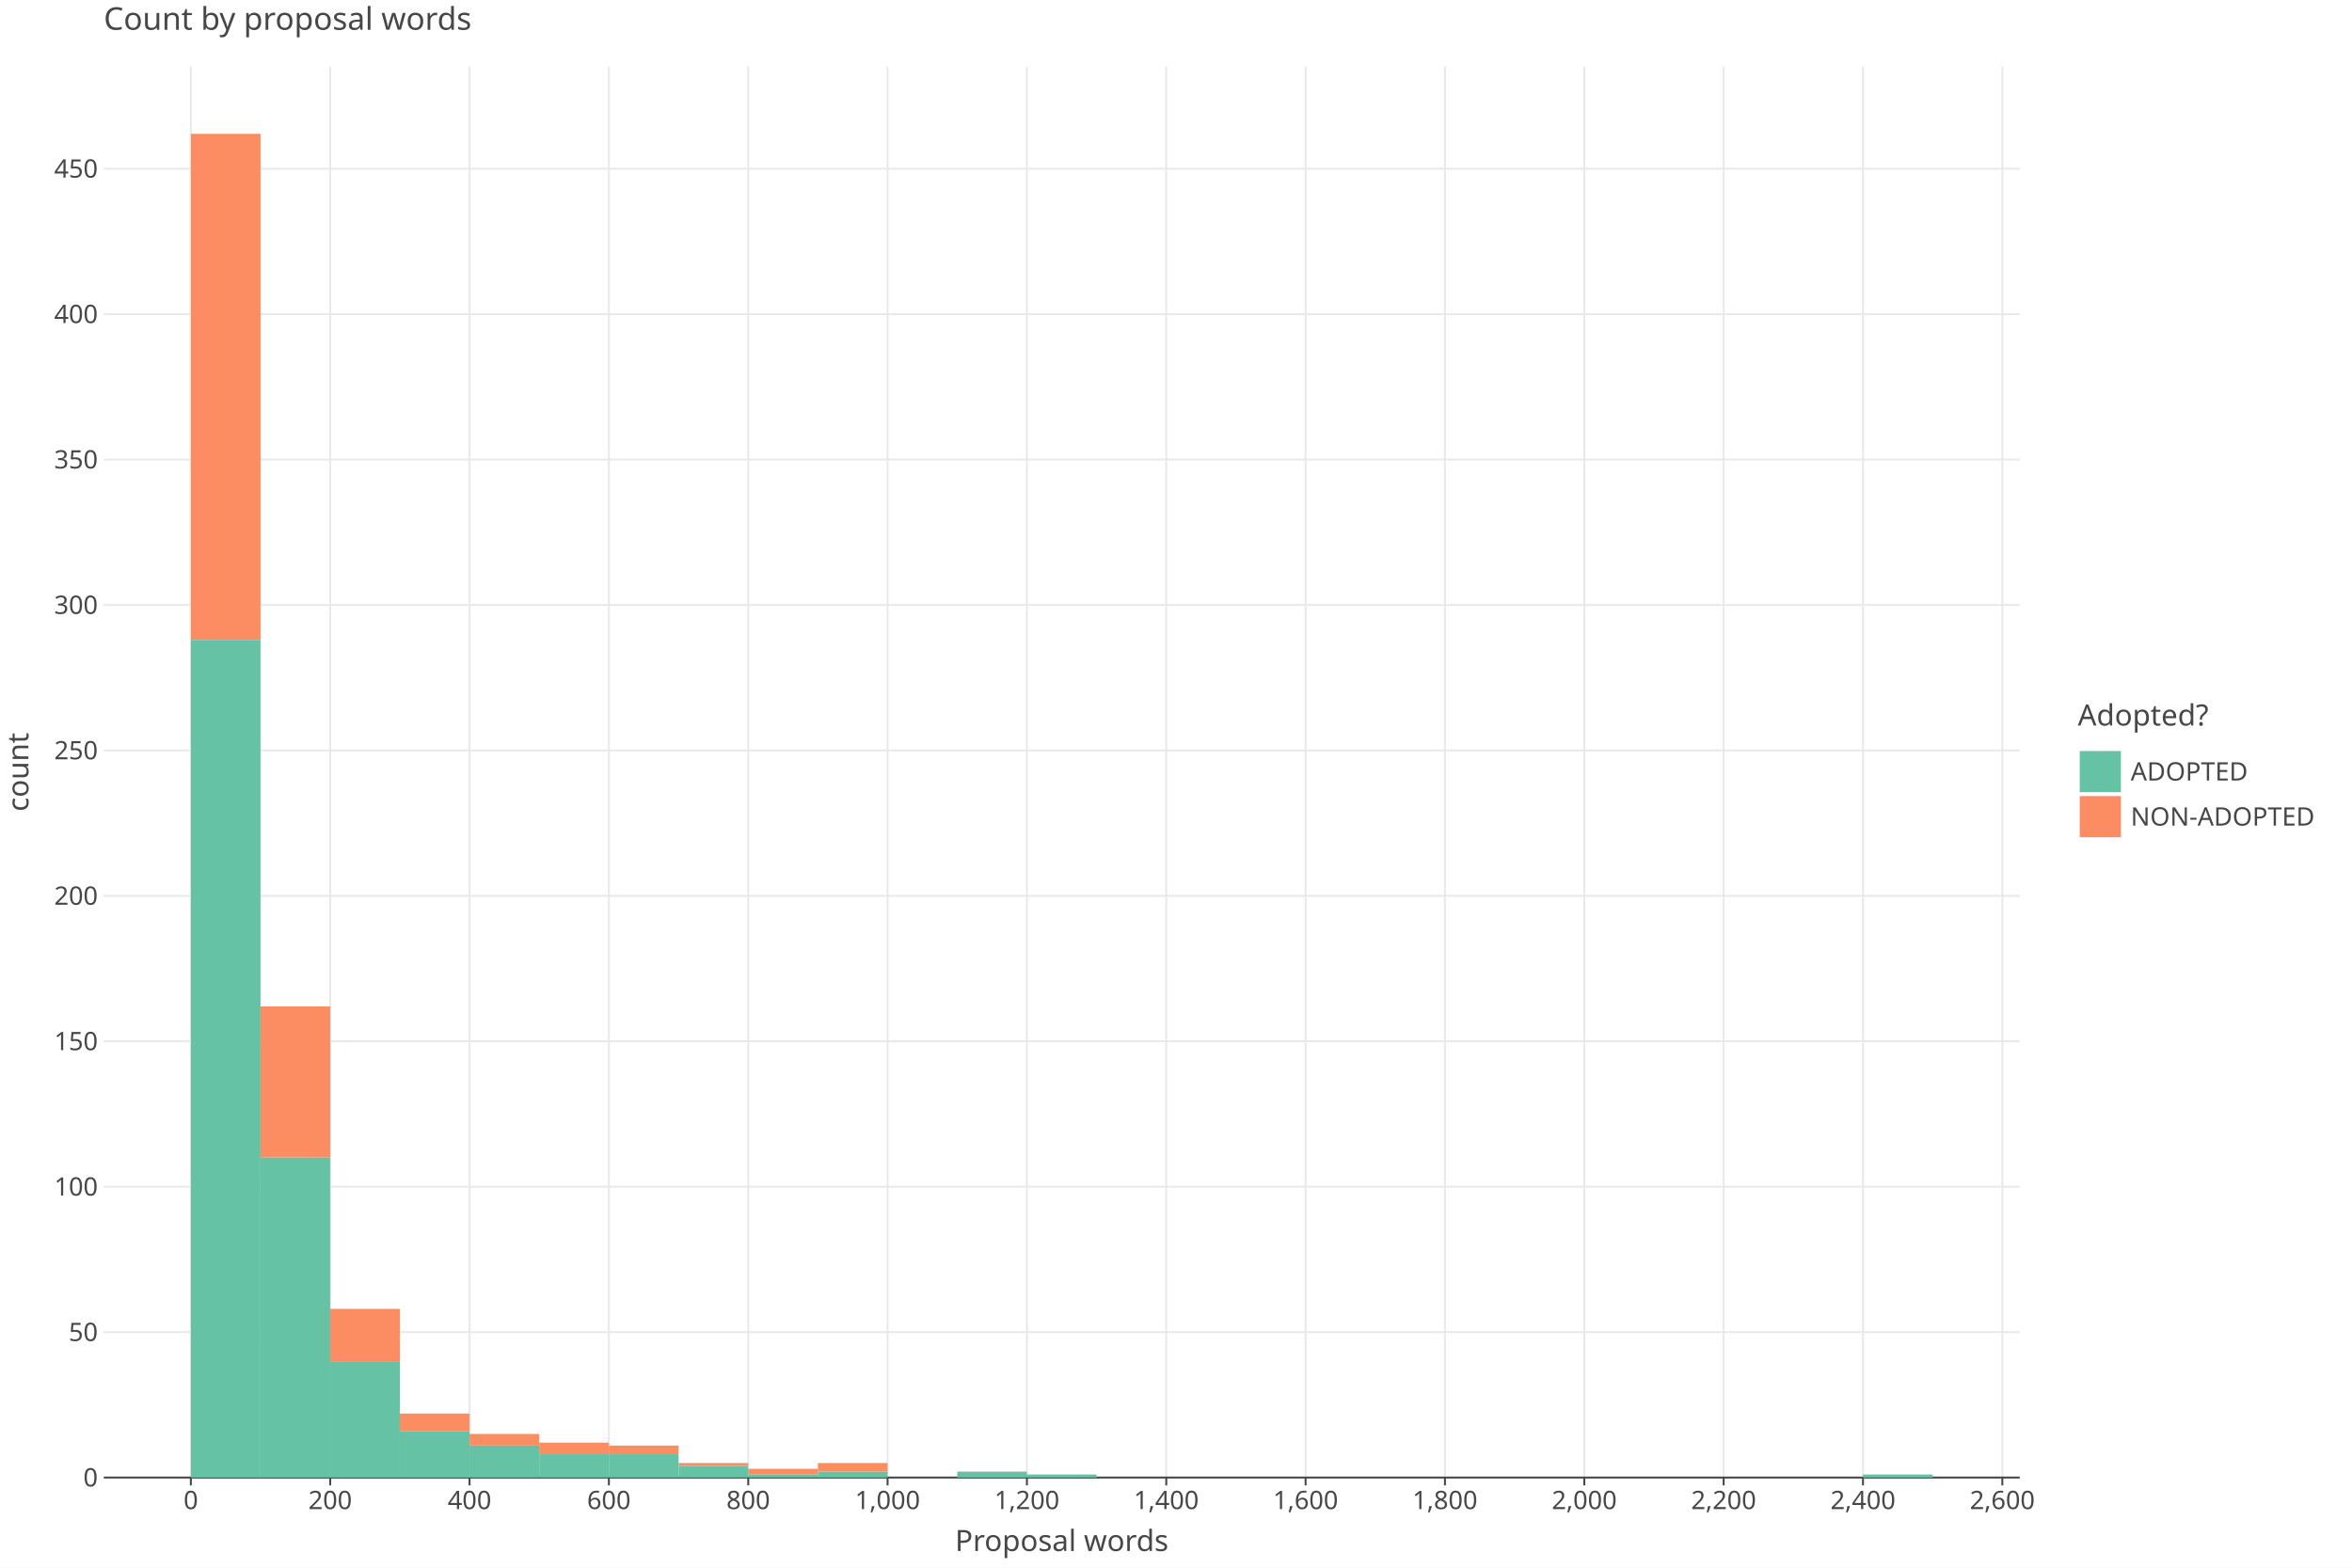
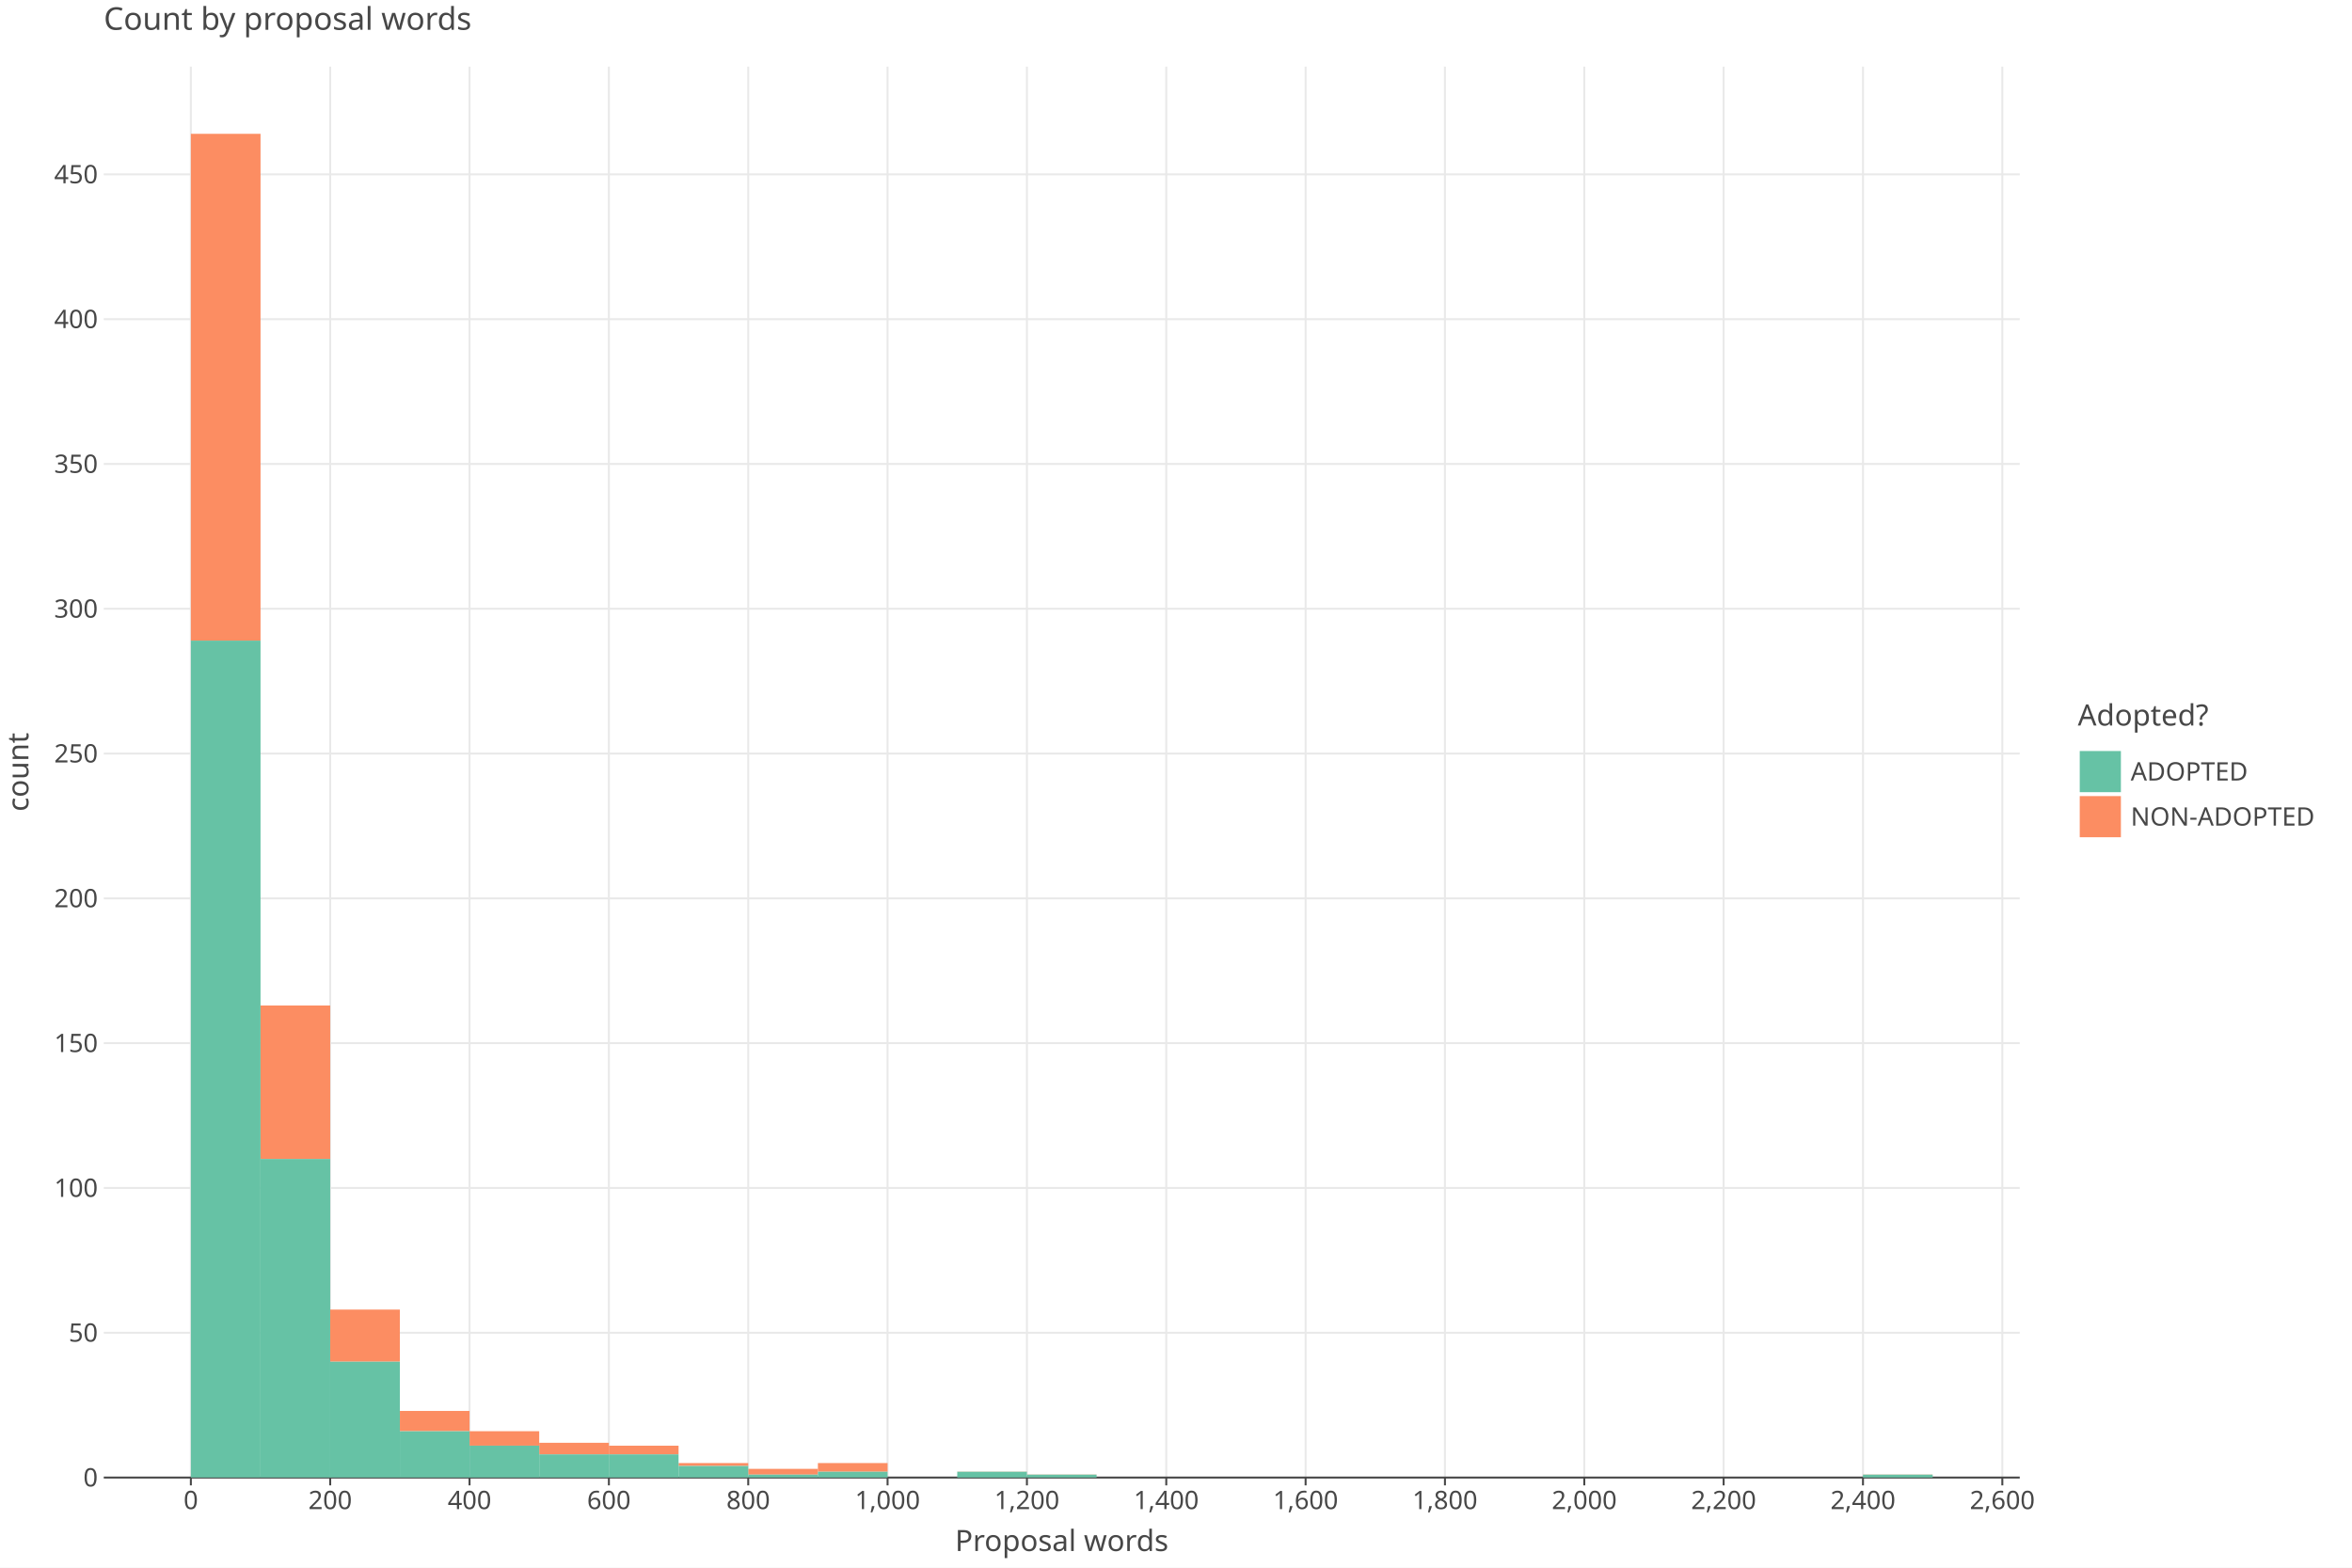
<svg xmlns="http://www.w3.org/2000/svg" class="plt-container" width="1200.0" height="800.0">
  <style type="text/css">
  .plt-container {
   font-family: Lucida Grande, sans-serif;
   user-select: none;
   -webkit-user-select: none;
   -moz-user-select: none;
   -ms-user-select: none;
}
text {
   text-rendering: optimizeLegibility;
}
- #pIpg4id .plot-title {
+ #pXH6LaY .plot-title {
   fill: #474747;
   font-family: Lucida Grande, sans-serif;
   font-size: 16.0px;
   font-weight: normal;
   font-style: normal;   
}
- #pIpg4id .plot-subtitle {
+ #pXH6LaY .plot-subtitle {
   fill: #474747;
   font-family: Lucida Grande, sans-serif;
   font-size: 15.0px;
   font-weight: normal;
   font-style: normal;   
}
- #pIpg4id .plot-caption {
-    fill: #474747;
-    font-family: Lucida Grande, sans-serif;
-    font-size: 13.0px;
-    font-weight: normal;
-    font-style: normal;   
- }
- #pIpg4id .legend-title {
+ #pXH6LaY .plot-caption {
+    fill: #474747;
+    font-family: Lucida Grande, sans-serif;
+    font-size: 13.0px;
+    font-weight: normal;
+    font-style: normal;   
+ }
+ #pXH6LaY .legend-title {
   fill: #474747;
   font-family: Lucida Grande, sans-serif;
   font-size: 15.0px;
   font-weight: normal;
   font-style: normal;   
}
- #pIpg4id .legend-item {
-    fill: #474747;
-    font-family: Lucida Grande, sans-serif;
-    font-size: 13.0px;
-    font-weight: normal;
-    font-style: normal;   
- }
- #pIpg4id .axis-title-x {
+ #pXH6LaY .legend-item {
+    fill: #474747;
+    font-family: Lucida Grande, sans-serif;
+    font-size: 13.0px;
+    font-weight: normal;
+    font-style: normal;   
+ }
+ #pXH6LaY .axis-title-x {
   fill: #474747;
   font-family: Lucida Grande, sans-serif;
   font-size: 15.0px;
   font-weight: normal;
   font-style: normal;   
}
- #pIpg4id .axis-text-x {
-    fill: #474747;
-    font-family: Lucida Grande, sans-serif;
-    font-size: 13.0px;
-    font-weight: normal;
-    font-style: normal;   
- }
- #dJUI7Fi .axis-tooltip-text-x {
+ #pXH6LaY .axis-text-x {
+    fill: #474747;
+    font-family: Lucida Grande, sans-serif;
+    font-size: 13.0px;
+    font-weight: normal;
+    font-style: normal;   
+ }
+ #dJ30D5y .axis-tooltip-text-x {
   fill: #ffffff;
   font-family: Lucida Grande, sans-serif;
   font-size: 13.0px;
   font-weight: normal;
   font-style: normal;   
}
- #pIpg4id .axis-title-y {
+ #pXH6LaY .axis-title-y {
   fill: #474747;
   font-family: Lucida Grande, sans-serif;
   font-size: 15.0px;
   font-weight: normal;
   font-style: normal;   
}
- #pIpg4id .axis-text-y {
-    fill: #474747;
-    font-family: Lucida Grande, sans-serif;
-    font-size: 13.0px;
-    font-weight: normal;
-    font-style: normal;   
- }
- #dJUI7Fi .axis-tooltip-text-y {
+ #pXH6LaY .axis-text-y {
+    fill: #474747;
+    font-family: Lucida Grande, sans-serif;
+    font-size: 13.0px;
+    font-weight: normal;
+    font-style: normal;   
+ }
+ #dJ30D5y .axis-tooltip-text-y {
   fill: #ffffff;
   font-family: Lucida Grande, sans-serif;
   font-size: 13.0px;
   font-weight: normal;
   font-style: normal;   
}
- #pIpg4id .facet-strip-text-x {
-    fill: #474747;
-    font-family: Lucida Grande, sans-serif;
-    font-size: 13.0px;
-    font-weight: normal;
-    font-style: normal;   
- }
- #pIpg4id .facet-strip-text-y {
-    fill: #474747;
-    font-family: Lucida Grande, sans-serif;
-    font-size: 13.0px;
-    font-weight: normal;
-    font-style: normal;   
- }
- #dJUI7Fi .tooltip-text {
-    fill: #474747;
-    font-family: Lucida Grande, sans-serif;
-    font-size: 13.0px;
-    font-weight: normal;
-    font-style: normal;   
- }
- #dJUI7Fi .tooltip-title {
+ #pXH6LaY .facet-strip-text-x {
+    fill: #474747;
+    font-family: Lucida Grande, sans-serif;
+    font-size: 13.0px;
+    font-weight: normal;
+    font-style: normal;   
+ }
+ #pXH6LaY .facet-strip-text-y {
+    fill: #474747;
+    font-family: Lucida Grande, sans-serif;
+    font-size: 13.0px;
+    font-weight: normal;
+    font-style: normal;   
+ }
+ #dJ30D5y .tooltip-text {
+    fill: #474747;
+    font-family: Lucida Grande, sans-serif;
+    font-size: 13.0px;
+    font-weight: normal;
+    font-style: normal;   
+ }
+ #dJ30D5y .tooltip-title {
   fill: #474747;
   font-family: Lucida Grande, sans-serif;
   font-size: 13.0px;
   font-weight: bold;
   font-style: normal;   
}
- #dJUI7Fi .tooltip-label {
+ #dJ30D5y .tooltip-label {
   fill: #474747;
   font-family: Lucida Grande, sans-serif;
   font-size: 13.0px;
   font-weight: bold;
   font-style: normal;   
}

  </style>
-   <g id="pIpg4id">
+   <g id="pXH6LaY">
    <rect x="0.0" y="0.0" height="800.0" width="1200.0" stroke="rgb(71,71,71)" stroke-opacity="1.0" stroke-width="0.0" fill="rgb(255,255,255)" fill-opacity="1.0">
    </rect>
    <g transform="translate(23.0 34.0 ) ">
      <g transform="translate(29.94182 720.0 ) ">
        <line x1="44.434" y1="-0.0" x2="44.434" y2="-720.0" stroke="rgb(233,233,233)" stroke-opacity="1.0" stroke-width="1.0">
        </line>
        <line x1="115.527" y1="-0.0" x2="115.527" y2="-720.0" stroke="rgb(233,233,233)" stroke-opacity="1.0" stroke-width="1.0">
        </line>
        <line x1="186.621" y1="-0.0" x2="186.621" y2="-720.0" stroke="rgb(233,233,233)" stroke-opacity="1.0" stroke-width="1.0">
        </line>
        <line x1="257.715" y1="-0.0" x2="257.715" y2="-720.0" stroke="rgb(233,233,233)" stroke-opacity="1.0" stroke-width="1.0">
        </line>
        <line x1="328.809" y1="-0.0" x2="328.809" y2="-720.0" stroke="rgb(233,233,233)" stroke-opacity="1.0" stroke-width="1.0">
        </line>
        <line x1="399.903" y1="-0.0" x2="399.903" y2="-720.0" stroke="rgb(233,233,233)" stroke-opacity="1.0" stroke-width="1.0">
        </line>
        <line x1="470.997" y1="-0.0" x2="470.997" y2="-720.0" stroke="rgb(233,233,233)" stroke-opacity="1.0" stroke-width="1.0">
        </line>
        <line x1="542.09" y1="-0.0" x2="542.09" y2="-720.0" stroke="rgb(233,233,233)" stroke-opacity="1.0" stroke-width="1.0">
        </line>
        <line x1="613.184" y1="-0.0" x2="613.184" y2="-720.0" stroke="rgb(233,233,233)" stroke-opacity="1.0" stroke-width="1.0">
        </line>
        <line x1="684.278" y1="-0.0" x2="684.278" y2="-720.0" stroke="rgb(233,233,233)" stroke-opacity="1.0" stroke-width="1.0">
        </line>
        <line x1="755.372" y1="-0.0" x2="755.372" y2="-720.0" stroke="rgb(233,233,233)" stroke-opacity="1.0" stroke-width="1.0">
        </line>
        <line x1="826.466" y1="-0.0" x2="826.466" y2="-720.0" stroke="rgb(233,233,233)" stroke-opacity="1.0" stroke-width="1.0">
        </line>
        <line x1="897.559" y1="-0.0" x2="897.559" y2="-720.0" stroke="rgb(233,233,233)" stroke-opacity="1.0" stroke-width="1.0">
        </line>
        <line x1="968.653" y1="-0.0" x2="968.653" y2="-720.0" stroke="rgb(233,233,233)" stroke-opacity="1.0" stroke-width="1.0">
        </line>
        <g transform="translate(44.43364 0.0 ) ">
          <line stroke-width="1.0" stroke="rgb(71,71,71)" stroke-opacity="1.0" x2="0.0" y2="4.0">
          </line>
          <g transform="translate(0.0 7.0 ) ">
            <text class="axis-text-x" text-anchor="middle" dy="0.7em">
            0
            </text>
          </g>
        </g>
        <g transform="translate(115.5275 0.0 ) ">
          <line stroke-width="1.0" stroke="rgb(71,71,71)" stroke-opacity="1.0" x2="0.0" y2="4.0">
          </line>
          <g transform="translate(0.0 7.0 ) ">
            <text class="axis-text-x" text-anchor="middle" dy="0.7em">
            200
            </text>
          </g>
        </g>
        <g transform="translate(186.6213 0.0 ) ">
          <line stroke-width="1.0" stroke="rgb(71,71,71)" stroke-opacity="1.0" x2="0.0" y2="4.0">
          </line>
          <g transform="translate(0.0 7.0 ) ">
            <text class="axis-text-x" text-anchor="middle" dy="0.7em">
            400
            </text>
          </g>
        </g>
        <g transform="translate(257.7151 0.0 ) ">
          <line stroke-width="1.0" stroke="rgb(71,71,71)" stroke-opacity="1.0" x2="0.0" y2="4.0">
          </line>
          <g transform="translate(0.0 7.0 ) ">
            <text class="axis-text-x" text-anchor="middle" dy="0.7em">
            600
            </text>
          </g>
        </g>
        <g transform="translate(328.8089 0.0 ) ">
          <line stroke-width="1.0" stroke="rgb(71,71,71)" stroke-opacity="1.0" x2="0.0" y2="4.0">
          </line>
          <g transform="translate(0.0 7.0 ) ">
            <text class="axis-text-x" text-anchor="middle" dy="0.7em">
            800
            </text>
          </g>
        </g>
        <g transform="translate(399.9027 0.0 ) ">
          <line stroke-width="1.0" stroke="rgb(71,71,71)" stroke-opacity="1.0" x2="0.0" y2="4.0">
          </line>
          <g transform="translate(0.0 7.0 ) ">
            <text class="axis-text-x" text-anchor="middle" dy="0.7em">
            1,000
            </text>
          </g>
        </g>
        <g transform="translate(470.9965 0.0 ) ">
          <line stroke-width="1.0" stroke="rgb(71,71,71)" stroke-opacity="1.0" x2="0.0" y2="4.0">
          </line>
          <g transform="translate(0.0 7.0 ) ">
            <text class="axis-text-x" text-anchor="middle" dy="0.7em">
            1,200
            </text>
          </g>
        </g>
        <g transform="translate(542.0904 0.0 ) ">
          <line stroke-width="1.0" stroke="rgb(71,71,71)" stroke-opacity="1.0" x2="0.0" y2="4.0">
          </line>
          <g transform="translate(0.0 7.0 ) ">
            <text class="axis-text-x" text-anchor="middle" dy="0.7em">
            1,400
            </text>
          </g>
        </g>
        <g transform="translate(613.1842 0.0 ) ">
          <line stroke-width="1.0" stroke="rgb(71,71,71)" stroke-opacity="1.0" x2="0.0" y2="4.0">
          </line>
          <g transform="translate(0.0 7.0 ) ">
            <text class="axis-text-x" text-anchor="middle" dy="0.7em">
            1,600
            </text>
          </g>
        </g>
        <g transform="translate(684.278 0.0 ) ">
          <line stroke-width="1.0" stroke="rgb(71,71,71)" stroke-opacity="1.0" x2="0.0" y2="4.0">
          </line>
          <g transform="translate(0.0 7.0 ) ">
            <text class="axis-text-x" text-anchor="middle" dy="0.7em">
            1,800
            </text>
          </g>
        </g>
        <g transform="translate(755.3718 0.0 ) ">
          <line stroke-width="1.0" stroke="rgb(71,71,71)" stroke-opacity="1.0" x2="0.0" y2="4.0">
          </line>
          <g transform="translate(0.0 7.0 ) ">
            <text class="axis-text-x" text-anchor="middle" dy="0.7em">
            2,000
            </text>
          </g>
        </g>
        <g transform="translate(826.4656 0.0 ) ">
          <line stroke-width="1.0" stroke="rgb(71,71,71)" stroke-opacity="1.0" x2="0.0" y2="4.0">
          </line>
          <g transform="translate(0.0 7.0 ) ">
            <text class="axis-text-x" text-anchor="middle" dy="0.7em">
            2,200
            </text>
          </g>
        </g>
        <g transform="translate(897.5594 0.0 ) ">
          <line stroke-width="1.0" stroke="rgb(71,71,71)" stroke-opacity="1.0" x2="0.0" y2="4.0">
          </line>
          <g transform="translate(0.0 7.0 ) ">
            <text class="axis-text-x" text-anchor="middle" dy="0.7em">
            2,400
            </text>
          </g>
        </g>
        <g transform="translate(968.6533 0.0 ) ">
          <line stroke-width="1.0" stroke="rgb(71,71,71)" stroke-opacity="1.0" x2="0.0" y2="4.0">
          </line>
          <g transform="translate(0.0 7.0 ) ">
            <text class="axis-text-x" text-anchor="middle" dy="0.7em">
            2,600
            </text>
          </g>
        </g>
        <line x1="0.0" y1="0.0" x2="977.54" y2="0.0" stroke-width="1.0" stroke="rgb(71,71,71)" stroke-opacity="1.0">
        </line>
      </g>
      <g transform="translate(29.94182 0.0 ) ">
-         <line x1="0.0" y1="645.788" x2="977.54" y2="645.788" stroke="rgb(233,233,233)" stroke-opacity="1.0" stroke-width="1.0">
-         </line>
-         <line x1="0.0" y1="571.577" x2="977.54" y2="571.577" stroke="rgb(233,233,233)" stroke-opacity="1.0" stroke-width="1.0">
-         </line>
-         <line x1="0.0" y1="497.365" x2="977.54" y2="497.365" stroke="rgb(233,233,233)" stroke-opacity="1.0" stroke-width="1.0">
-         </line>
-         <line x1="0.0" y1="423.154" x2="977.54" y2="423.154" stroke="rgb(233,233,233)" stroke-opacity="1.0" stroke-width="1.0">
-         </line>
-         <line x1="0.0" y1="348.942" x2="977.54" y2="348.942" stroke="rgb(233,233,233)" stroke-opacity="1.0" stroke-width="1.0">
-         </line>
-         <line x1="0.0" y1="274.731" x2="977.54" y2="274.731" stroke="rgb(233,233,233)" stroke-opacity="1.0" stroke-width="1.0">
-         </line>
-         <line x1="0.0" y1="200.519" x2="977.54" y2="200.519" stroke="rgb(233,233,233)" stroke-opacity="1.0" stroke-width="1.0">
-         </line>
-         <line x1="0.0" y1="126.308" x2="977.54" y2="126.308" stroke="rgb(233,233,233)" stroke-opacity="1.0" stroke-width="1.0">
-         </line>
-         <line x1="0.0" y1="52.096" x2="977.54" y2="52.096" stroke="rgb(233,233,233)" stroke-opacity="1.0" stroke-width="1.0">
+         <line x1="0.0" y1="646.108" x2="977.54" y2="646.108" stroke="rgb(233,233,233)" stroke-opacity="1.0" stroke-width="1.0">
+         </line>
+         <line x1="0.0" y1="572.217" x2="977.54" y2="572.217" stroke="rgb(233,233,233)" stroke-opacity="1.0" stroke-width="1.0">
+         </line>
+         <line x1="0.0" y1="498.325" x2="977.54" y2="498.325" stroke="rgb(233,233,233)" stroke-opacity="1.0" stroke-width="1.0">
+         </line>
+         <line x1="0.0" y1="424.433" x2="977.54" y2="424.433" stroke="rgb(233,233,233)" stroke-opacity="1.0" stroke-width="1.0">
+         </line>
+         <line x1="0.0" y1="350.542" x2="977.54" y2="350.542" stroke="rgb(233,233,233)" stroke-opacity="1.0" stroke-width="1.0">
+         </line>
+         <line x1="0.0" y1="276.65" x2="977.54" y2="276.65" stroke="rgb(233,233,233)" stroke-opacity="1.0" stroke-width="1.0">
+         </line>
+         <line x1="0.0" y1="202.759" x2="977.54" y2="202.759" stroke="rgb(233,233,233)" stroke-opacity="1.0" stroke-width="1.0">
+         </line>
+         <line x1="0.0" y1="128.867" x2="977.54" y2="128.867" stroke="rgb(233,233,233)" stroke-opacity="1.0" stroke-width="1.0">
+         </line>
+         <line x1="0.0" y1="54.975" x2="977.54" y2="54.975" stroke="rgb(233,233,233)" stroke-opacity="1.0" stroke-width="1.0">
        </line>
        <g transform="translate(0.0 720.0 ) ">
          <g transform="translate(-3.0 0.0 ) ">
            <text class="axis-text-y" text-anchor="end" dy="0.35em">
            0
            </text>
          </g>
        </g>
-         <g transform="translate(0.0 645.7885 ) ">
+         <g transform="translate(0.0 646.1084 ) ">
          <g transform="translate(-3.0 0.0 ) ">
            <text class="axis-text-y" text-anchor="end" dy="0.35em">
            50
            </text>
          </g>
        </g>
-         <g transform="translate(0.0 571.577 ) ">
+         <g transform="translate(0.0 572.2167 ) ">
          <g transform="translate(-3.0 0.0 ) ">
            <text class="axis-text-y" text-anchor="end" dy="0.35em">
            100
            </text>
          </g>
        </g>
-         <g transform="translate(0.0 497.3655 ) ">
+         <g transform="translate(0.0 498.3251 ) ">
          <g transform="translate(-3.0 0.0 ) ">
            <text class="axis-text-y" text-anchor="end" dy="0.35em">
            150
            </text>
          </g>
        </g>
-         <g transform="translate(0.0 423.154 ) ">
+         <g transform="translate(0.0 424.4335 ) ">
          <g transform="translate(-3.0 0.0 ) ">
            <text class="axis-text-y" text-anchor="end" dy="0.35em">
            200
            </text>
          </g>
        </g>
-         <g transform="translate(0.0 348.9425 ) ">
+         <g transform="translate(0.0 350.5419 ) ">
          <g transform="translate(-3.0 0.0 ) ">
            <text class="axis-text-y" text-anchor="end" dy="0.35em">
            250
            </text>
          </g>
        </g>
-         <g transform="translate(0.0 274.731 ) ">
+         <g transform="translate(0.0 276.6502 ) ">
          <g transform="translate(-3.0 0.0 ) ">
            <text class="axis-text-y" text-anchor="end" dy="0.35em">
            300
            </text>
          </g>
        </g>
-         <g transform="translate(0.0 200.5195 ) ">
+         <g transform="translate(0.0 202.7586 ) ">
          <g transform="translate(-3.0 0.0 ) ">
            <text class="axis-text-y" text-anchor="end" dy="0.35em">
            350
            </text>
          </g>
        </g>
-         <g transform="translate(0.0 126.308 ) ">
+         <g transform="translate(0.0 128.867 ) ">
          <g transform="translate(-3.0 0.0 ) ">
            <text class="axis-text-y" text-anchor="end" dy="0.35em">
            400
            </text>
          </g>
        </g>
-         <g transform="translate(0.0 52.09647 ) ">
+         <g transform="translate(0.0 54.97537 ) ">
          <g transform="translate(-3.0 0.0 ) ">
            <text class="axis-text-y" text-anchor="end" dy="0.35em">
            450
            </text>
          </g>
        </g>
      </g>
-       <g transform="translate(29.94182 0.0 ) " clip-path="url(#cift6c1)" clip-bounds-jfx="[rect (0.0, 0.0), (977.54, 720.0)]">
+       <g transform="translate(29.94182 0.0 ) " clip-path="url(#cKudJmn)" clip-bounds-jfx="[rect (0.0, 0.0), (977.54, 720.0)]">
        <defs>
-           <clipPath id="cift6c1">
+           <clipPath id="cKudJmn">
            <rect x="0.0" y="0.0" width="977.54" height="720.0">
            </rect>
          </clipPath>
        </defs>
-         <rect x="897.559" y="718.516" height="0.1" width="35.547" stroke="rgb(0,0,0)" stroke-opacity="0.0" fill="rgb(252,141,98)" fill-opacity="1.0" stroke-width="1.0">
+         <rect x="897.559" y="718.522" height="0.1" width="35.547" stroke="rgb(0,0,0)" stroke-opacity="0.0" fill="rgb(252,141,98)" fill-opacity="1.0" stroke-width="1.0">
        </rect>
        <rect x="862.013" y="720.0" height="0.1" width="35.547" stroke="rgb(0,0,0)" stroke-opacity="0.0" fill="rgb(252,141,98)" fill-opacity="1.0" stroke-width="1.0">
        </rect>
        <rect x="826.466" y="720.0" height="0.1" width="35.547" stroke="rgb(0,0,0)" stroke-opacity="0.0" fill="rgb(252,141,98)" fill-opacity="1.0" stroke-width="1.0">
        </rect>
        <rect x="790.919" y="720.0" height="0.1" width="35.547" stroke="rgb(0,0,0)" stroke-opacity="0.0" fill="rgb(252,141,98)" fill-opacity="1.0" stroke-width="1.0">
        </rect>
        <rect x="755.372" y="720.0" height="0.1" width="35.547" stroke="rgb(0,0,0)" stroke-opacity="0.0" fill="rgb(252,141,98)" fill-opacity="1.0" stroke-width="1.0">
        </rect>
        <rect x="719.825" y="720.0" height="0.1" width="35.547" stroke="rgb(0,0,0)" stroke-opacity="0.0" fill="rgb(252,141,98)" fill-opacity="1.0" stroke-width="1.0">
        </rect>
        <rect x="684.278" y="720.0" height="0.1" width="35.547" stroke="rgb(0,0,0)" stroke-opacity="0.0" fill="rgb(252,141,98)" fill-opacity="1.0" stroke-width="1.0">
        </rect>
        <rect x="648.731" y="720.0" height="0.1" width="35.547" stroke="rgb(0,0,0)" stroke-opacity="0.0" fill="rgb(252,141,98)" fill-opacity="1.0" stroke-width="1.0">
        </rect>
        <rect x="613.184" y="720.0" height="0.1" width="35.547" stroke="rgb(0,0,0)" stroke-opacity="0.0" fill="rgb(252,141,98)" fill-opacity="1.0" stroke-width="1.0">
        </rect>
        <rect x="577.637" y="720.0" height="0.1" width="35.547" stroke="rgb(0,0,0)" stroke-opacity="0.0" fill="rgb(252,141,98)" fill-opacity="1.0" stroke-width="1.0">
        </rect>
        <rect x="542.09" y="720.0" height="0.1" width="35.547" stroke="rgb(0,0,0)" stroke-opacity="0.0" fill="rgb(252,141,98)" fill-opacity="1.0" stroke-width="1.0">
        </rect>
        <rect x="506.543" y="720.0" height="0.1" width="35.547" stroke="rgb(0,0,0)" stroke-opacity="0.0" fill="rgb(252,141,98)" fill-opacity="1.0" stroke-width="1.0">
        </rect>
-         <rect x="470.997" y="718.516" height="0.1" width="35.547" stroke="rgb(0,0,0)" stroke-opacity="0.0" fill="rgb(252,141,98)" fill-opacity="1.0" stroke-width="1.0">
-         </rect>
-         <rect x="435.45" y="717.032" height="0.1" width="35.547" stroke="rgb(0,0,0)" stroke-opacity="0.0" fill="rgb(252,141,98)" fill-opacity="1.0" stroke-width="1.0">
+         <rect x="470.997" y="718.522" height="0.1" width="35.547" stroke="rgb(0,0,0)" stroke-opacity="0.0" fill="rgb(252,141,98)" fill-opacity="1.0" stroke-width="1.0">
+         </rect>
+         <rect x="435.45" y="717.044" height="0.1" width="35.547" stroke="rgb(0,0,0)" stroke-opacity="0.0" fill="rgb(252,141,98)" fill-opacity="1.0" stroke-width="1.0">
        </rect>
        <rect x="399.903" y="720.0" height="0.1" width="35.547" stroke="rgb(0,0,0)" stroke-opacity="0.0" fill="rgb(252,141,98)" fill-opacity="1.0" stroke-width="1.0">
        </rect>
-         <rect x="364.356" y="712.579" height="4.453" width="35.547" stroke="rgb(0,0,0)" stroke-opacity="0.0" fill="rgb(252,141,98)" fill-opacity="1.0" stroke-width="1.0">
-         </rect>
-         <rect x="328.809" y="715.547" height="2.968" width="35.547" stroke="rgb(0,0,0)" stroke-opacity="0.0" fill="rgb(252,141,98)" fill-opacity="1.0" stroke-width="1.0">
-         </rect>
-         <rect x="293.262" y="712.579" height="1.484" width="35.547" stroke="rgb(0,0,0)" stroke-opacity="0.0" fill="rgb(252,141,98)" fill-opacity="1.0" stroke-width="1.0">
-         </rect>
-         <rect x="257.715" y="703.673" height="4.453" width="35.547" stroke="rgb(0,0,0)" stroke-opacity="0.0" fill="rgb(252,141,98)" fill-opacity="1.0" stroke-width="1.0">
-         </rect>
-         <rect x="222.168" y="702.189" height="5.937" width="35.547" stroke="rgb(0,0,0)" stroke-opacity="0.0" fill="rgb(252,141,98)" fill-opacity="1.0" stroke-width="1.0">
-         </rect>
-         <rect x="186.621" y="697.737" height="5.937" width="35.547" stroke="rgb(0,0,0)" stroke-opacity="0.0" fill="rgb(252,141,98)" fill-opacity="1.0" stroke-width="1.0">
-         </rect>
-         <rect x="151.074" y="687.347" height="8.905" width="35.547" stroke="rgb(0,0,0)" stroke-opacity="0.0" fill="rgb(252,141,98)" fill-opacity="1.0" stroke-width="1.0">
-         </rect>
-         <rect x="115.527" y="633.915" height="26.716" width="35.547" stroke="rgb(0,0,0)" stroke-opacity="0.0" fill="rgb(252,141,98)" fill-opacity="1.0" stroke-width="1.0">
-         </rect>
-         <rect x="79.981" y="479.555" height="77.18" width="35.547" stroke="rgb(0,0,0)" stroke-opacity="0.0" fill="rgb(252,141,98)" fill-opacity="1.0" stroke-width="1.0">
-         </rect>
-         <rect x="44.434" y="34.286" height="258.256" width="35.547" stroke="rgb(0,0,0)" stroke-opacity="0.0" fill="rgb(252,141,98)" fill-opacity="1.0" stroke-width="1.0">
-         </rect>
-         <rect x="897.559" y="718.516" height="1.484" width="35.547" stroke="rgb(0,0,0)" stroke-opacity="0.0" fill="rgb(102,194,165)" fill-opacity="1.0" stroke-width="1.0">
+         <rect x="364.356" y="712.611" height="4.433" width="35.547" stroke="rgb(0,0,0)" stroke-opacity="0.0" fill="rgb(252,141,98)" fill-opacity="1.0" stroke-width="1.0">
+         </rect>
+         <rect x="328.809" y="715.567" height="2.956" width="35.547" stroke="rgb(0,0,0)" stroke-opacity="0.0" fill="rgb(252,141,98)" fill-opacity="1.0" stroke-width="1.0">
+         </rect>
+         <rect x="293.262" y="712.611" height="1.478" width="35.547" stroke="rgb(0,0,0)" stroke-opacity="0.0" fill="rgb(252,141,98)" fill-opacity="1.0" stroke-width="1.0">
+         </rect>
+         <rect x="257.715" y="703.744" height="4.433" width="35.547" stroke="rgb(0,0,0)" stroke-opacity="0.0" fill="rgb(252,141,98)" fill-opacity="1.0" stroke-width="1.0">
+         </rect>
+         <rect x="222.168" y="702.266" height="5.911" width="35.547" stroke="rgb(0,0,0)" stroke-opacity="0.0" fill="rgb(252,141,98)" fill-opacity="1.0" stroke-width="1.0">
+         </rect>
+         <rect x="186.621" y="696.355" height="7.389" width="35.547" stroke="rgb(0,0,0)" stroke-opacity="0.0" fill="rgb(252,141,98)" fill-opacity="1.0" stroke-width="1.0">
+         </rect>
+         <rect x="151.074" y="686.01" height="10.345" width="35.547" stroke="rgb(0,0,0)" stroke-opacity="0.0" fill="rgb(252,141,98)" fill-opacity="1.0" stroke-width="1.0">
+         </rect>
+         <rect x="115.527" y="634.286" height="26.601" width="35.547" stroke="rgb(0,0,0)" stroke-opacity="0.0" fill="rgb(252,141,98)" fill-opacity="1.0" stroke-width="1.0">
+         </rect>
+         <rect x="79.981" y="479.113" height="78.325" width="35.547" stroke="rgb(0,0,0)" stroke-opacity="0.0" fill="rgb(252,141,98)" fill-opacity="1.0" stroke-width="1.0">
+         </rect>
+         <rect x="44.434" y="34.286" height="258.621" width="35.547" stroke="rgb(0,0,0)" stroke-opacity="0.0" fill="rgb(252,141,98)" fill-opacity="1.0" stroke-width="1.0">
+         </rect>
+         <rect x="897.559" y="718.522" height="1.478" width="35.547" stroke="rgb(0,0,0)" stroke-opacity="0.0" fill="rgb(102,194,165)" fill-opacity="1.0" stroke-width="1.0">
        </rect>
        <rect x="862.013" y="720.0" height="0.1" width="35.547" stroke="rgb(0,0,0)" stroke-opacity="0.0" fill="rgb(102,194,165)" fill-opacity="1.0" stroke-width="1.0">
        </rect>
        <rect x="826.466" y="720.0" height="0.1" width="35.547" stroke="rgb(0,0,0)" stroke-opacity="0.0" fill="rgb(102,194,165)" fill-opacity="1.0" stroke-width="1.0">
        </rect>
        <rect x="790.919" y="720.0" height="0.1" width="35.547" stroke="rgb(0,0,0)" stroke-opacity="0.0" fill="rgb(102,194,165)" fill-opacity="1.0" stroke-width="1.0">
        </rect>
        <rect x="755.372" y="720.0" height="0.1" width="35.547" stroke="rgb(0,0,0)" stroke-opacity="0.0" fill="rgb(102,194,165)" fill-opacity="1.0" stroke-width="1.0">
        </rect>
        <rect x="719.825" y="720.0" height="0.1" width="35.547" stroke="rgb(0,0,0)" stroke-opacity="0.0" fill="rgb(102,194,165)" fill-opacity="1.0" stroke-width="1.0">
        </rect>
        <rect x="684.278" y="720.0" height="0.1" width="35.547" stroke="rgb(0,0,0)" stroke-opacity="0.0" fill="rgb(102,194,165)" fill-opacity="1.0" stroke-width="1.0">
        </rect>
        <rect x="648.731" y="720.0" height="0.1" width="35.547" stroke="rgb(0,0,0)" stroke-opacity="0.0" fill="rgb(102,194,165)" fill-opacity="1.0" stroke-width="1.0">
        </rect>
        <rect x="613.184" y="720.0" height="0.1" width="35.547" stroke="rgb(0,0,0)" stroke-opacity="0.0" fill="rgb(102,194,165)" fill-opacity="1.0" stroke-width="1.0">
        </rect>
        <rect x="577.637" y="720.0" height="0.1" width="35.547" stroke="rgb(0,0,0)" stroke-opacity="0.0" fill="rgb(102,194,165)" fill-opacity="1.0" stroke-width="1.0">
        </rect>
        <rect x="542.09" y="720.0" height="0.1" width="35.547" stroke="rgb(0,0,0)" stroke-opacity="0.0" fill="rgb(102,194,165)" fill-opacity="1.0" stroke-width="1.0">
        </rect>
        <rect x="506.543" y="720.0" height="0.1" width="35.547" stroke="rgb(0,0,0)" stroke-opacity="0.0" fill="rgb(102,194,165)" fill-opacity="1.0" stroke-width="1.0">
        </rect>
-         <rect x="470.997" y="718.516" height="1.484" width="35.547" stroke="rgb(0,0,0)" stroke-opacity="0.0" fill="rgb(102,194,165)" fill-opacity="1.0" stroke-width="1.0">
-         </rect>
-         <rect x="435.45" y="717.032" height="2.968" width="35.547" stroke="rgb(0,0,0)" stroke-opacity="0.0" fill="rgb(102,194,165)" fill-opacity="1.0" stroke-width="1.0">
+         <rect x="470.997" y="718.522" height="1.478" width="35.547" stroke="rgb(0,0,0)" stroke-opacity="0.0" fill="rgb(102,194,165)" fill-opacity="1.0" stroke-width="1.0">
+         </rect>
+         <rect x="435.45" y="717.044" height="2.956" width="35.547" stroke="rgb(0,0,0)" stroke-opacity="0.0" fill="rgb(102,194,165)" fill-opacity="1.0" stroke-width="1.0">
        </rect>
        <rect x="399.903" y="720.0" height="0.1" width="35.547" stroke="rgb(0,0,0)" stroke-opacity="0.0" fill="rgb(102,194,165)" fill-opacity="1.0" stroke-width="1.0">
        </rect>
-         <rect x="364.356" y="717.032" height="2.968" width="35.547" stroke="rgb(0,0,0)" stroke-opacity="0.0" fill="rgb(102,194,165)" fill-opacity="1.0" stroke-width="1.0">
-         </rect>
-         <rect x="328.809" y="718.516" height="1.484" width="35.547" stroke="rgb(0,0,0)" stroke-opacity="0.0" fill="rgb(102,194,165)" fill-opacity="1.0" stroke-width="1.0">
-         </rect>
-         <rect x="293.262" y="714.063" height="5.937" width="35.547" stroke="rgb(0,0,0)" stroke-opacity="0.0" fill="rgb(102,194,165)" fill-opacity="1.0" stroke-width="1.0">
-         </rect>
-         <rect x="257.715" y="708.126" height="11.874" width="35.547" stroke="rgb(0,0,0)" stroke-opacity="0.0" fill="rgb(102,194,165)" fill-opacity="1.0" stroke-width="1.0">
-         </rect>
-         <rect x="222.168" y="708.126" height="11.874" width="35.547" stroke="rgb(0,0,0)" stroke-opacity="0.0" fill="rgb(102,194,165)" fill-opacity="1.0" stroke-width="1.0">
-         </rect>
-         <rect x="186.621" y="703.673" height="16.327" width="35.547" stroke="rgb(0,0,0)" stroke-opacity="0.0" fill="rgb(102,194,165)" fill-opacity="1.0" stroke-width="1.0">
-         </rect>
-         <rect x="151.074" y="696.252" height="23.748" width="35.547" stroke="rgb(0,0,0)" stroke-opacity="0.0" fill="rgb(102,194,165)" fill-opacity="1.0" stroke-width="1.0">
-         </rect>
-         <rect x="115.527" y="660.631" height="59.369" width="35.547" stroke="rgb(0,0,0)" stroke-opacity="0.0" fill="rgb(102,194,165)" fill-opacity="1.0" stroke-width="1.0">
-         </rect>
-         <rect x="79.981" y="556.735" height="163.265" width="35.547" stroke="rgb(0,0,0)" stroke-opacity="0.0" fill="rgb(102,194,165)" fill-opacity="1.0" stroke-width="1.0">
-         </rect>
-         <rect x="44.434" y="292.542" height="427.458" width="35.547" stroke="rgb(0,0,0)" stroke-opacity="0.0" fill="rgb(102,194,165)" fill-opacity="1.0" stroke-width="1.0">
+         <rect x="364.356" y="717.044" height="2.956" width="35.547" stroke="rgb(0,0,0)" stroke-opacity="0.0" fill="rgb(102,194,165)" fill-opacity="1.0" stroke-width="1.0">
+         </rect>
+         <rect x="328.809" y="718.522" height="1.478" width="35.547" stroke="rgb(0,0,0)" stroke-opacity="0.0" fill="rgb(102,194,165)" fill-opacity="1.0" stroke-width="1.0">
+         </rect>
+         <rect x="293.262" y="714.089" height="5.911" width="35.547" stroke="rgb(0,0,0)" stroke-opacity="0.0" fill="rgb(102,194,165)" fill-opacity="1.0" stroke-width="1.0">
+         </rect>
+         <rect x="257.715" y="708.177" height="11.823" width="35.547" stroke="rgb(0,0,0)" stroke-opacity="0.0" fill="rgb(102,194,165)" fill-opacity="1.0" stroke-width="1.0">
+         </rect>
+         <rect x="222.168" y="708.177" height="11.823" width="35.547" stroke="rgb(0,0,0)" stroke-opacity="0.0" fill="rgb(102,194,165)" fill-opacity="1.0" stroke-width="1.0">
+         </rect>
+         <rect x="186.621" y="703.744" height="16.256" width="35.547" stroke="rgb(0,0,0)" stroke-opacity="0.0" fill="rgb(102,194,165)" fill-opacity="1.0" stroke-width="1.0">
+         </rect>
+         <rect x="151.074" y="696.355" height="23.645" width="35.547" stroke="rgb(0,0,0)" stroke-opacity="0.0" fill="rgb(102,194,165)" fill-opacity="1.0" stroke-width="1.0">
+         </rect>
+         <rect x="115.527" y="660.887" height="59.113" width="35.547" stroke="rgb(0,0,0)" stroke-opacity="0.0" fill="rgb(102,194,165)" fill-opacity="1.0" stroke-width="1.0">
+         </rect>
+         <rect x="79.981" y="557.438" height="162.562" width="35.547" stroke="rgb(0,0,0)" stroke-opacity="0.0" fill="rgb(102,194,165)" fill-opacity="1.0" stroke-width="1.0">
+         </rect>
+         <rect x="44.434" y="292.906" height="427.094" width="35.547" stroke="rgb(0,0,0)" stroke-opacity="0.0" fill="rgb(102,194,165)" fill-opacity="1.0" stroke-width="1.0">
        </rect>
      </g>
    </g>
    <g transform="translate(52.94182 15.2 ) ">
      <text class="plot-title" y="0.0">
      Count by proposal words
      </text>
    </g>
    <g transform="translate(14.5 394.0 ) rotate(-90.0 ) ">
      <text class="axis-title-y" y="0.0" text-anchor="middle">
      count
      </text>
    </g>
    <g transform="translate(541.7118 791.5 ) ">
      <text class="axis-title-x" y="0.0" text-anchor="middle">
      Proposal words
      </text>
    </g>
    <g transform="translate(1050.093 349.75 ) ">
      <rect x="5.0" y="5.0" height="78.5" width="149.518" stroke="rgb(71,71,71)" stroke-opacity="1.0" stroke-width="0.0" fill="rgb(255,255,255)" fill-opacity="1.0">
      </rect>
      <g transform="translate(10.0 10.0 ) ">
        <g transform="translate(0.0 10.5 ) ">
          <text class="legend-title" y="0.0">
          Adopted?
          </text>
        </g>
        <g transform="translate(0.0 22.5 ) ">
          <g transform="">
            <g>
              <rect x="0.0" y="0.0" height="23.0" width="23.0" stroke-width="0.0" fill="rgb(255,255,255)" fill-opacity="1.0">
              </rect>
              <g transform="translate(1.0 1.0 ) ">
                <g>
                  <rect x="0.0" y="0.0" height="21.0" width="21.0" stroke="rgb(0,0,0)" stroke-opacity="0.0" fill="rgb(102,194,165)" fill-opacity="1.0" stroke-width="1.5">
                  </rect>
                </g>
              </g>
              <rect x="0.0" y="0.0" height="23.0" width="23.0" stroke="rgb(255,255,255)" stroke-opacity="1.0" stroke-width="1.0" fill-opacity="0.0">
              </rect>
            </g>
            <g transform="translate(26.9903 16.05 ) ">
              <text class="legend-item" y="0.0">
              ADOPTED
              </text>
            </g>
          </g>
          <g transform="translate(0.0 23.0 ) ">
            <g>
              <rect x="0.0" y="0.0" height="23.0" width="23.0" stroke-width="0.0" fill="rgb(255,255,255)" fill-opacity="1.0">
              </rect>
              <g transform="translate(1.0 1.0 ) ">
                <g>
                  <rect x="0.0" y="0.0" height="21.0" width="21.0" stroke="rgb(0,0,0)" stroke-opacity="0.0" fill="rgb(252,141,98)" fill-opacity="1.0" stroke-width="1.5">
                  </rect>
                </g>
              </g>
              <rect x="0.0" y="0.0" height="23.0" width="23.0" stroke="rgb(255,255,255)" stroke-opacity="1.0" stroke-width="1.0" fill-opacity="0.0">
              </rect>
            </g>
            <g transform="translate(26.9903 16.05 ) ">
              <text class="legend-item" y="0.0">
              NON-ADOPTED
              </text>
            </g>
          </g>
        </g>
      </g>
    </g>
  </g>
-   <g id="dJUI7Fi">
+   <g id="dJ30D5y">
  </g>
</svg>
